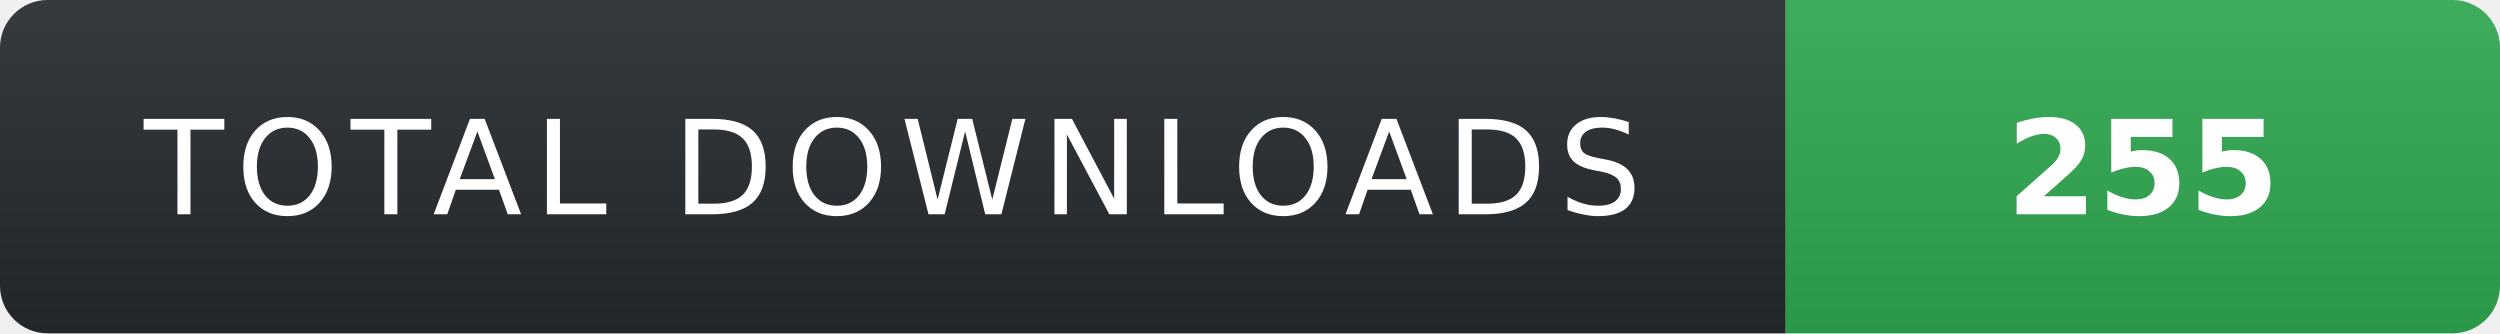
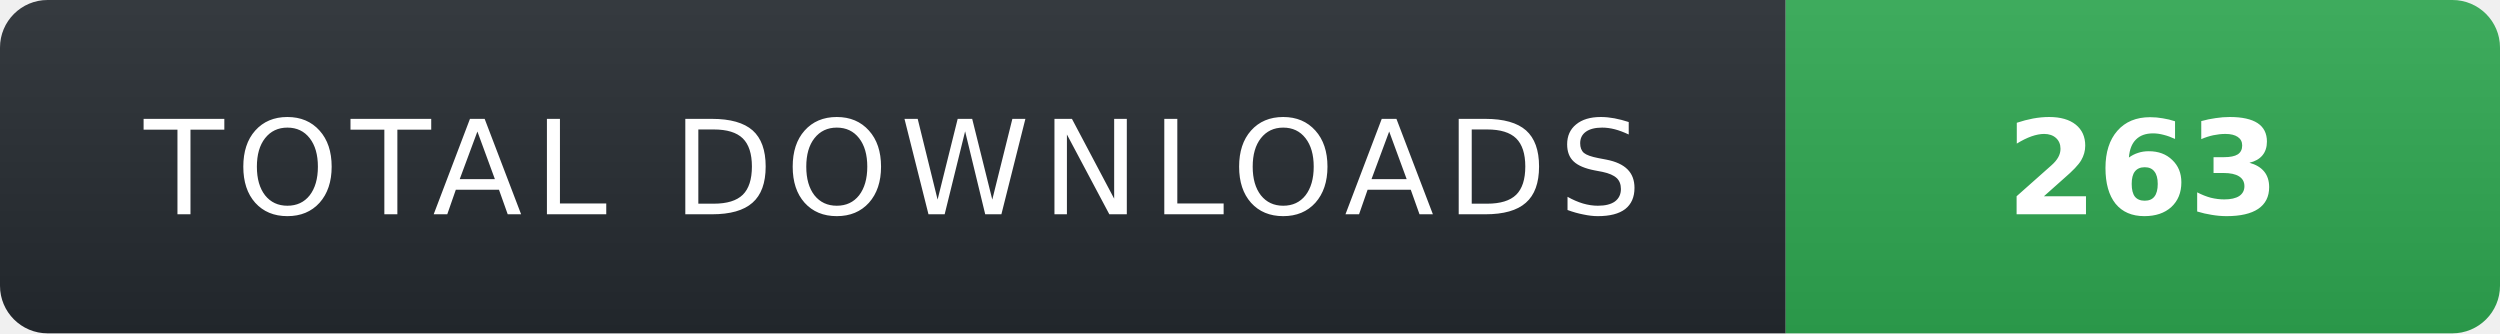
- <svg xmlns="http://www.w3.org/2000/svg" width="210" height="28" role="img" aria-label="TOTAL DOWNLOADS: 255">
+ <svg xmlns="http://www.w3.org/2000/svg" width="210" height="28" role="img" aria-label="TOTAL DOWNLOADS: 263">
  <linearGradient id="s" x2="0" y2="100%">
    <stop offset="0" stop-color="#fff" stop-opacity=".08" />
    <stop offset="1" stop-color="#000" stop-opacity=".08" />
  </linearGradient>
  <clipPath id="r">
    <rect width="210" height="28" rx="4" fill="#fff" />
  </clipPath>
  <g clip-path="url(#r)">
    <rect width="150" height="28" fill="#24292f" />
    <rect x="150" width="60" height="28" fill="#2ea44f" />
    <rect width="210" height="28" fill="url(#s)" />
  </g>
  <g fill="#fff" text-anchor="middle" font-family="Verdana,Geneva,DejaVu Sans,sans-serif" text-rendering="geometricPrecision" font-size="11">
    <text x="75" y="18" fill="#fff" letter-spacing="1">TOTAL DOWNLOADS</text>
-     <text x="180" y="18" fill="#fff" font-weight="700">255</text>
+     <text x="180" y="18" fill="#fff" font-weight="700">263</text>
  </g>
</svg>
